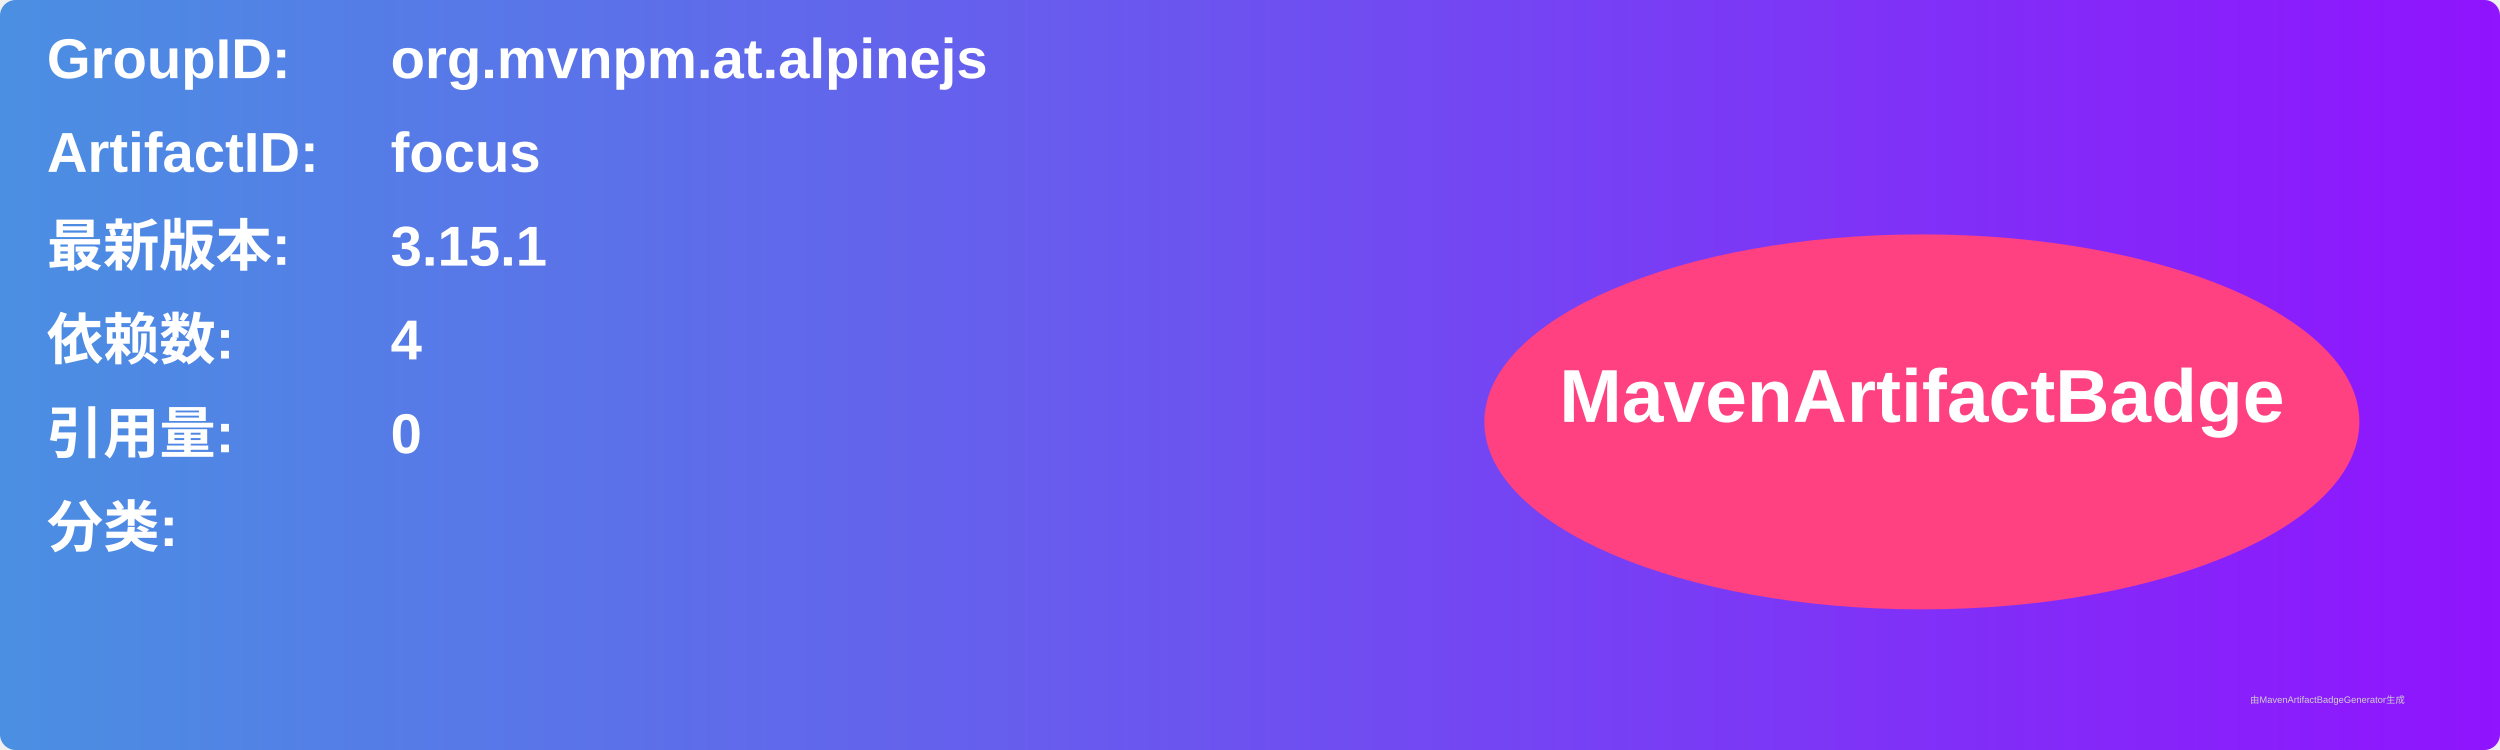
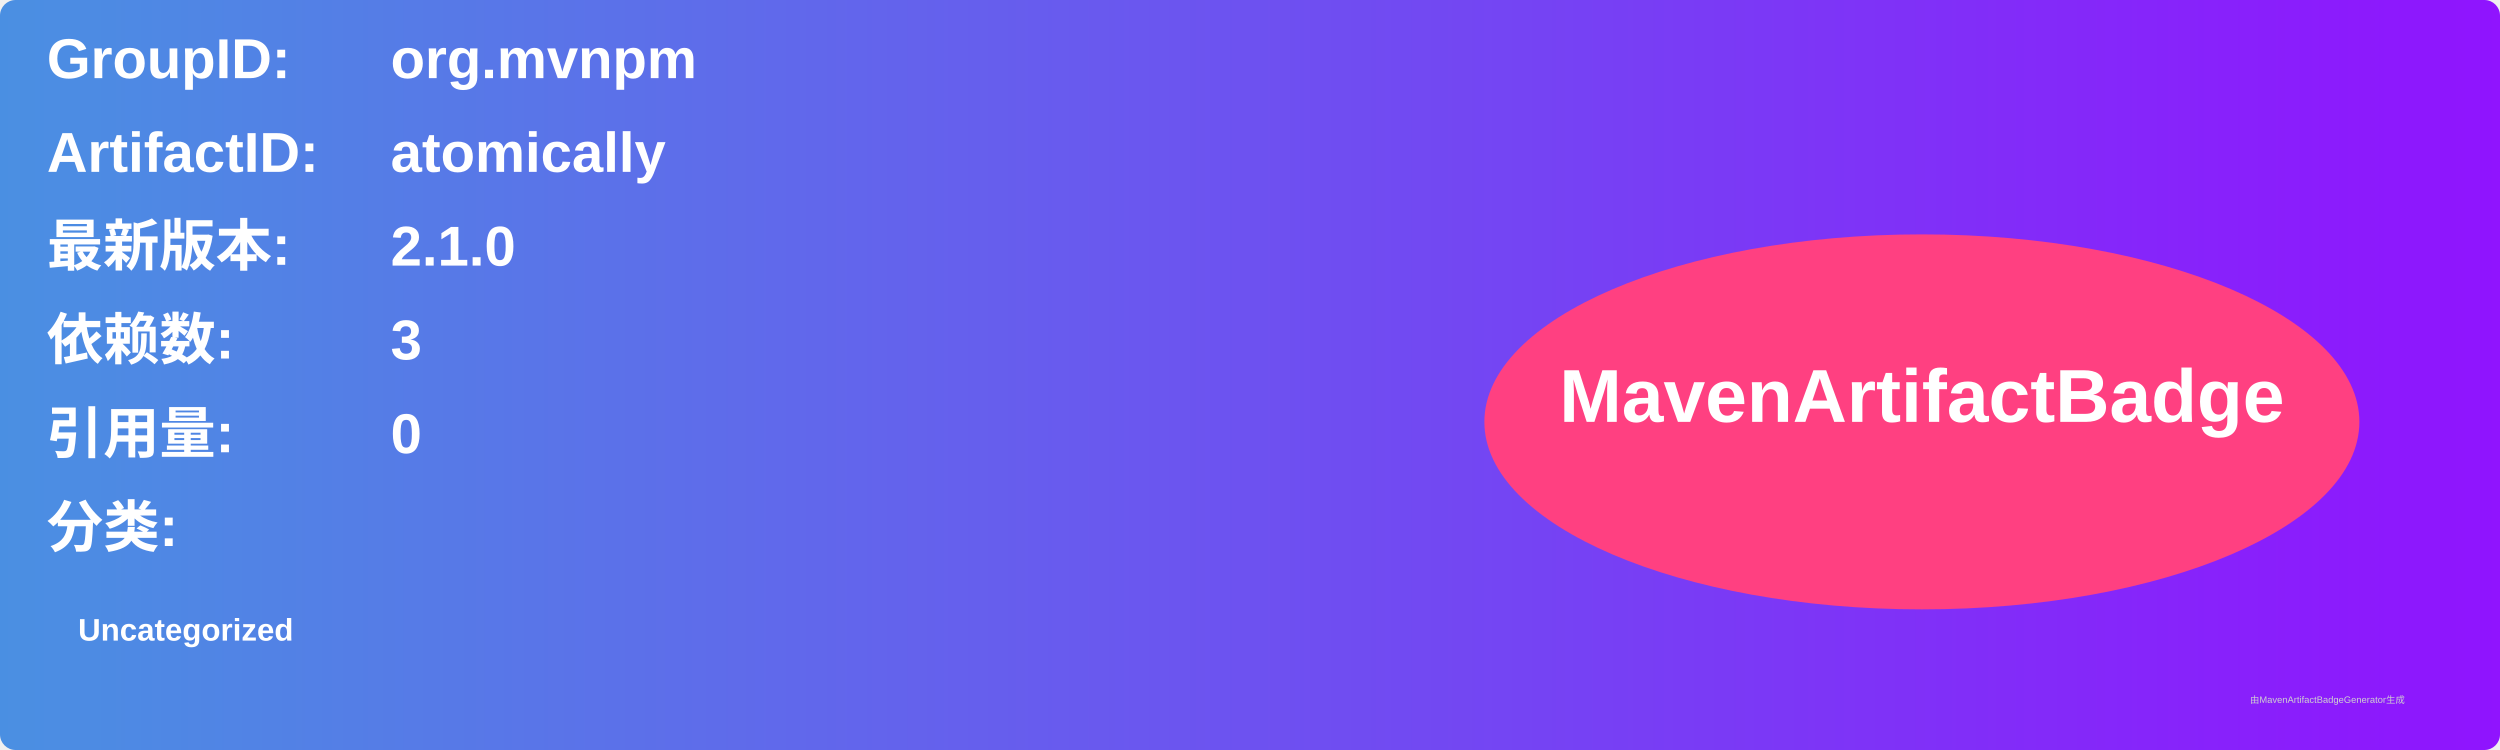
<svg xmlns="http://www.w3.org/2000/svg" width="800" height="240" viewBox="0 0 800 240">
  <linearGradient id="grad" x1="0%" y1="0%" x2="100%" y2="0%">
    <stop offset="0%" stop-color="#4a90e2" />
    <stop offset="100%" stop-color="#9013fe" />
  </linearGradient>
  <rect width="100%" height="100%" rx="5" ry="5" fill="url(#grad)" />
  <g transform="translate(15, 15)">
    <text x="0" y="10" font-family="Arial" font-size="18" fill="white" font-weight="bold" width="260">GroupID:</text>
-     <text x="110" y="10" font-family="Arial" font-size="18" fill="white" font-weight="bold" width="460">org.mvnpm.at.alpinejs</text>
+     <text x="110" y="10" font-family="Arial" font-size="18" fill="white" font-weight="bold" width="460">org.mvnpm</text>
    <text x="0" y="40" font-family="Arial" font-size="18" fill="white" font-weight="bold" width="260">ArtifactID:</text>
-     <text x="110" y="40" font-family="Arial" font-size="18" fill="white" font-weight="bold" width="460">focus</text>
+     <text x="110" y="40" font-family="Arial" font-size="18" fill="white" font-weight="bold" width="460">atomically</text>
    <text x="0" y="70" font-family="Arial" font-size="18" fill="white" font-weight="bold">最新版本:</text>
    <text x="110" y="70" font-family="Arial" font-size="18" fill="white" font-weight="bold">
-       <tspan font-weight="bold">3.15.1</tspan>
+       <tspan font-weight="bold">2.1.0</tspan>
    </text>
    <text x="0" y="100" font-family="Arial" font-size="18" fill="white" font-weight="bold">依赖数: </text>
    <text x="110" y="100" font-family="Arial" font-size="18" fill="white">
-       <tspan font-weight="bold">4</tspan>
+       <tspan font-weight="bold">3</tspan>
    </text>
    <text x="0" y="130" font-family="Arial" font-size="18" fill="white" font-weight="bold">引用量: </text>
    <text x="110" y="130" font-family="Arial" font-size="18" fill="white">
      <tspan font-weight="bold">0</tspan>
    </text>
    <text x="0" y="160" font-family="Arial" font-size="18" fill="white" font-weight="bold">分类:</text>
    <text x="10" y="190" font-family="Arial" font-size="10" fill="white">
-       <tspan font-weight="bold" />
+       <tspan font-weight="bold">Uncategorized</tspan>
    </text>
    <ellipse cx="600" cy="120" rx="140" ry="60" fill="#ff4081" />
    <text x="600" y="120" text-anchor="middle" font-family="Arial" font-size="24" fill="white" font-weight="bold">MavenArtifactBadge</text>
  </g>
  <text x="720" y="225" font-family="Arial" font-size="3" fill="#d0d0d0">由MavenArtifactBadgeGenerator生成</text>
</svg>
